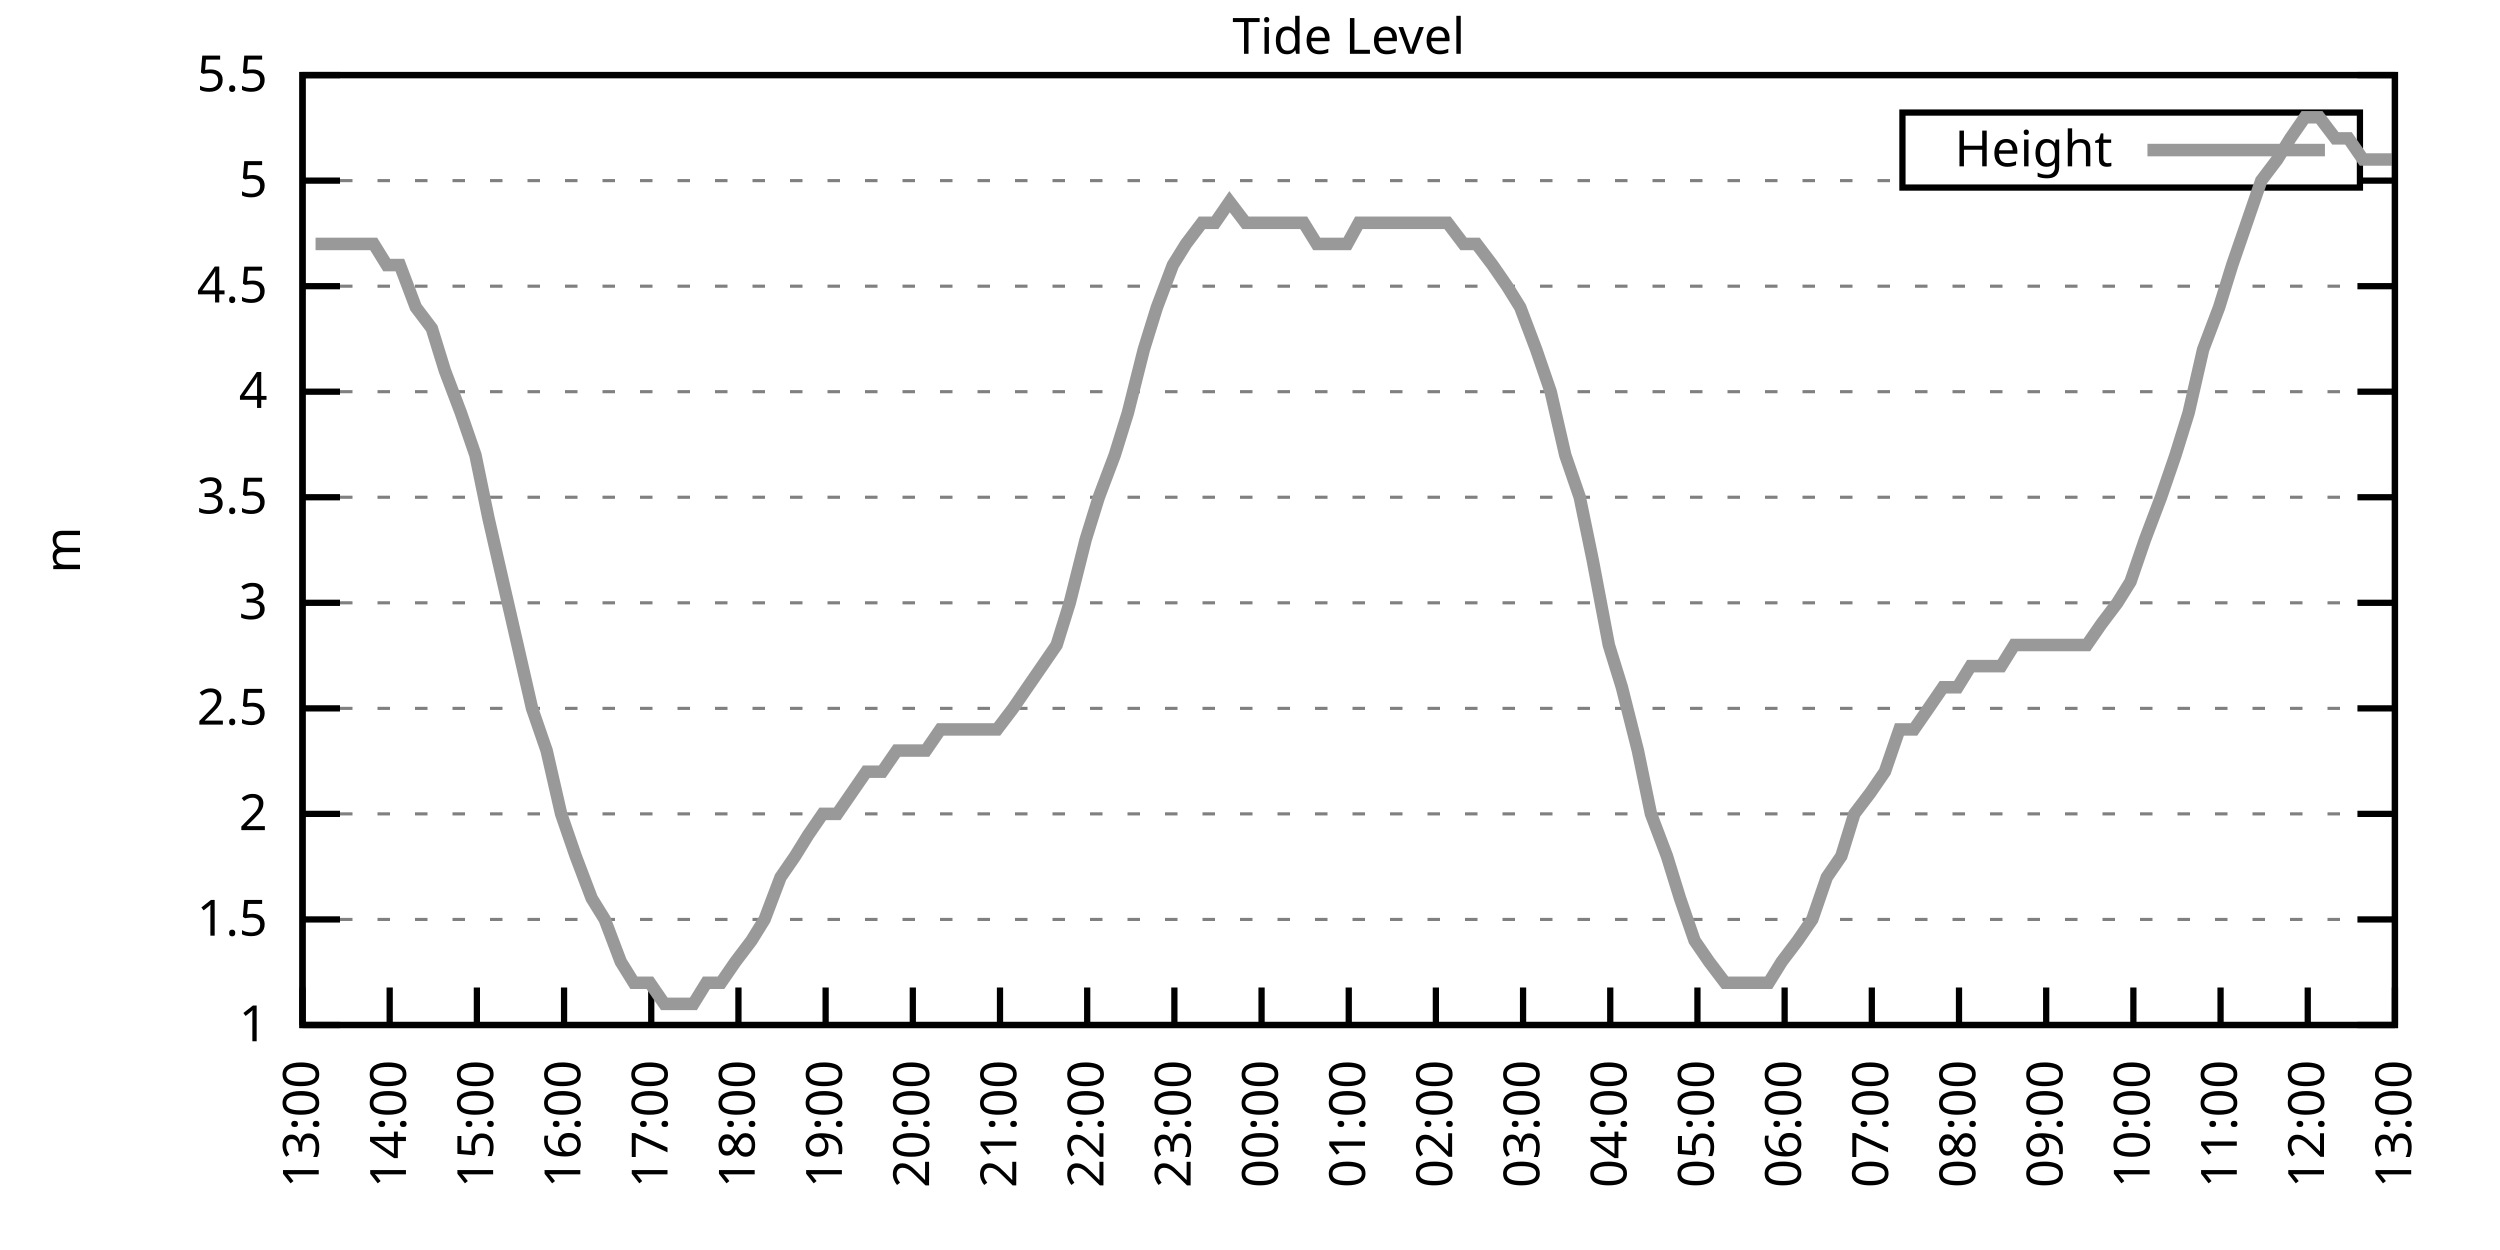
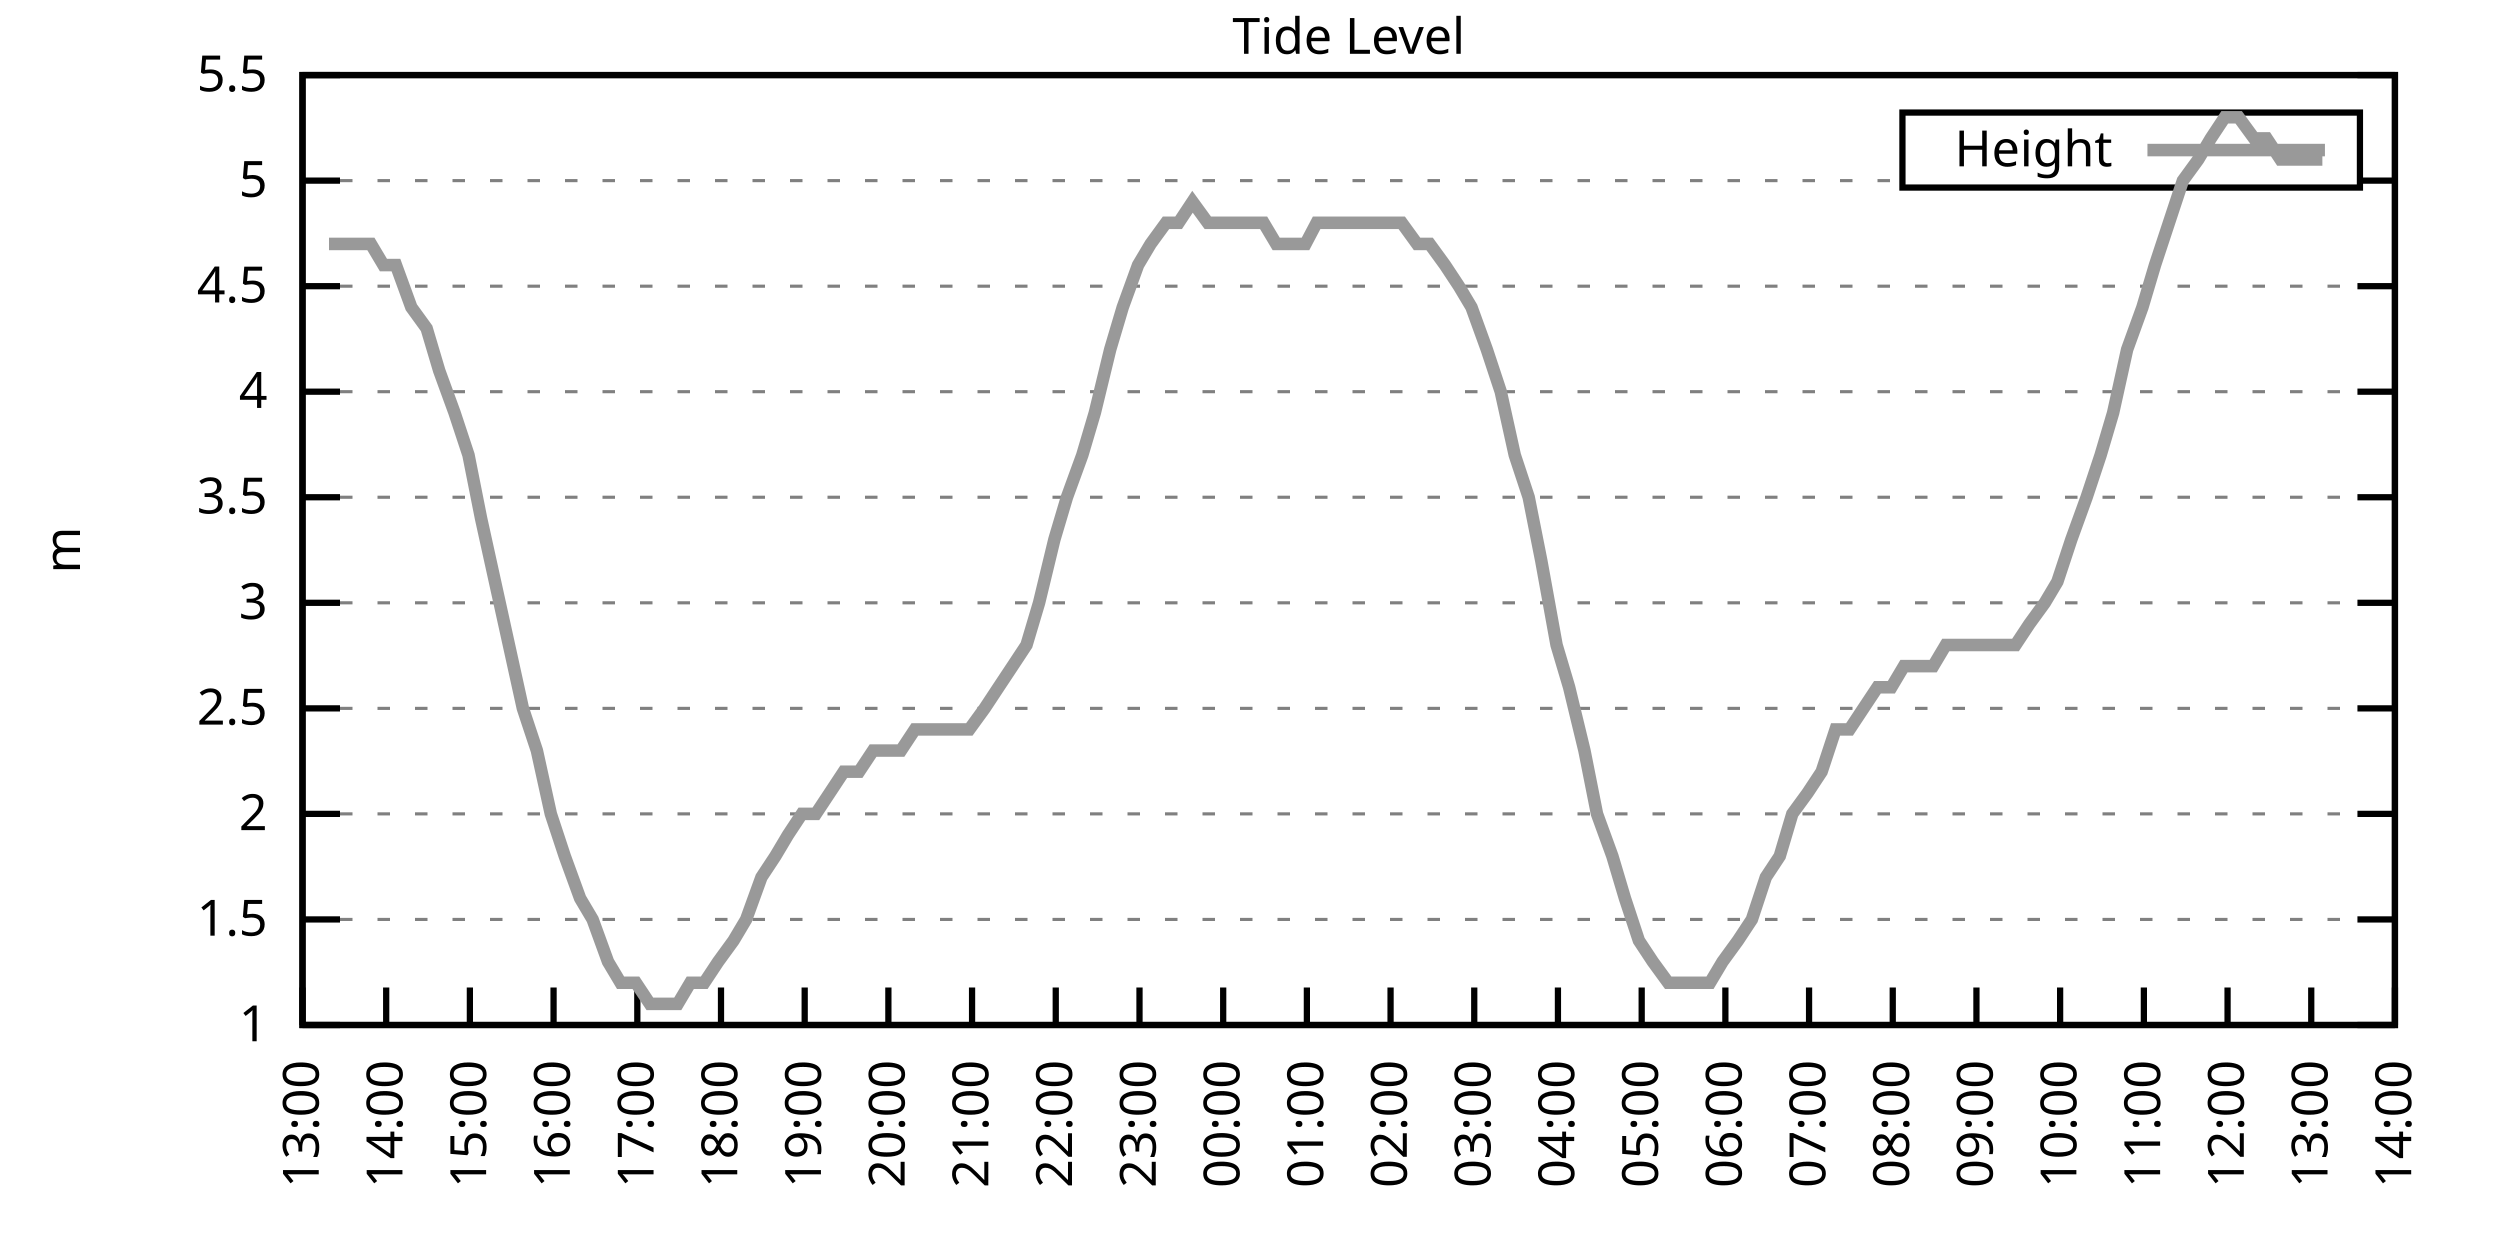
<svg xmlns="http://www.w3.org/2000/svg" xmlns:xlink="http://www.w3.org/1999/xlink" width="400" height="200" viewBox="0 0 400 200">
  <g id="gnuplot_canvas">
    <rect x="0" y="0" width="400" height="200" fill="none" />
    <defs>
      <circle id="gpDot" r="0.5" stroke-width="0.5" stroke="currentColor" />
      <path id="gpPt0" stroke-width="0.333" stroke="currentColor" d="M-1,0 h2 M0,-1 v2" />
      <path id="gpPt1" stroke-width="0.333" stroke="currentColor" d="M-1,-1 L1,1 M1,-1 L-1,1" />
      <path id="gpPt2" stroke-width="0.333" stroke="currentColor" d="M-1,0 L1,0 M0,-1 L0,1 M-1,-1 L1,1 M-1,1 L1,-1" />
      <rect id="gpPt3" stroke-width="0.333" stroke="currentColor" x="-1" y="-1" width="2" height="2" />
      <rect id="gpPt4" stroke-width="0.333" stroke="currentColor" fill="currentColor" x="-1" y="-1" width="2" height="2" />
      <circle id="gpPt5" stroke-width="0.333" stroke="currentColor" cx="0" cy="0" r="1" />
      <use xlink:href="#gpPt5" id="gpPt6" fill="currentColor" stroke="none" />
      <path id="gpPt7" stroke-width="0.333" stroke="currentColor" d="M0,-1.33 L-1.33,0.67 L1.33,0.67 z" />
      <use xlink:href="#gpPt7" id="gpPt8" fill="currentColor" stroke="none" />
      <use xlink:href="#gpPt7" id="gpPt9" stroke="currentColor" transform="rotate(180)" />
      <use xlink:href="#gpPt9" id="gpPt10" fill="currentColor" stroke="none" />
      <use xlink:href="#gpPt3" id="gpPt11" stroke="currentColor" transform="rotate(45)" />
      <use xlink:href="#gpPt11" id="gpPt12" fill="currentColor" stroke="none" />
      <path id="gpPt13" stroke-width="0.333" stroke="currentColor" d="M0,1.330 L1.265,0.411 L0.782,-1.067 L-0.782,-1.076 L-1.265,0.411 z" />
      <use xlink:href="#gpPt13" id="gpPt14" fill="currentColor" stroke="none" />
      <filter id="textbox" filterUnits="objectBoundingBox" x="0" y="0" height="1" width="1">
        <feFlood flood-color="white" flood-opacity="1" result="bgnd" />
        <feComposite in="SourceGraphic" in2="bgnd" operator="atop" />
      </filter>
      <filter id="greybox" filterUnits="objectBoundingBox" x="0" y="0" height="1" width="1">
        <feFlood flood-color="lightgrey" flood-opacity="1" result="grey" />
        <feComposite in="SourceGraphic" in2="grey" operator="atop" />
      </filter>
    </defs>
    <g fill="none" color="white" stroke="currentColor" stroke-width="1.00" stroke-linecap="butt" stroke-linejoin="miter">
</g>
    <g fill="none" color="black" stroke="currentColor" stroke-width="1.00" stroke-linecap="butt" stroke-linejoin="miter">
      <g stroke="none" shape-rendering="crispEdges">
        <polygon fill="rgb(255, 255, 255)" points="48.40,164.00 383.18,164.00 383.18,12.02 48.40,12.02 " />
      </g>
    </g>
    <g fill="none" color="black" stroke="currentColor" stroke-width="1.00" stroke-linecap="butt" stroke-linejoin="miter">
</g>
    <g fill="none" color="black" stroke="black" stroke-width="0.50" stroke-linecap="butt" stroke-linejoin="miter">
</g>
    <g fill="none" color="gray" stroke="currentColor" stroke-width="0.50" stroke-linecap="butt" stroke-linejoin="miter">
      <path stroke="gray" stroke-dasharray="2,4" class="gridline" d="M48.40,164.00 L383.19,164.00  " />
    </g>
    <g fill="none" color="gray" stroke="gray" stroke-width="1.00" stroke-linecap="butt" stroke-linejoin="miter">
</g>
    <g fill="none" color="black" stroke="currentColor" stroke-width="1.00" stroke-linecap="butt" stroke-linejoin="miter">
      <path stroke="black" d="M48.40,164.00 L54.40,164.00 M383.19,164.00 L377.19,164.00  " />
      <g transform="translate(42.80,166.60)" stroke="none" fill="black" font-family="Sans" font-size="8.00" text-anchor="end">
        <text>
          <tspan font-family="Sans"> 1</tspan>
        </text>
      </g>
    </g>
    <g fill="none" color="black" stroke="currentColor" stroke-width="1.00" stroke-linecap="butt" stroke-linejoin="miter">
</g>
    <g fill="none" color="black" stroke="black" stroke-width="0.50" stroke-linecap="butt" stroke-linejoin="miter">
</g>
    <g fill="none" color="gray" stroke="currentColor" stroke-width="0.50" stroke-linecap="butt" stroke-linejoin="miter">
      <path stroke="gray" stroke-dasharray="2,4" class="gridline" d="M48.40,147.11 L383.19,147.11  " />
    </g>
    <g fill="none" color="gray" stroke="gray" stroke-width="1.00" stroke-linecap="butt" stroke-linejoin="miter">
</g>
    <g fill="none" color="black" stroke="currentColor" stroke-width="1.00" stroke-linecap="butt" stroke-linejoin="miter">
      <path stroke="black" d="M48.40,147.11 L54.40,147.11 M383.19,147.11 L377.19,147.11  " />
      <g transform="translate(42.80,149.71)" stroke="none" fill="black" font-family="Sans" font-size="8.00" text-anchor="end">
        <text>
          <tspan font-family="Sans"> 1.5</tspan>
        </text>
      </g>
    </g>
    <g fill="none" color="black" stroke="currentColor" stroke-width="1.00" stroke-linecap="butt" stroke-linejoin="miter">
</g>
    <g fill="none" color="black" stroke="black" stroke-width="0.50" stroke-linecap="butt" stroke-linejoin="miter">
</g>
    <g fill="none" color="gray" stroke="currentColor" stroke-width="0.50" stroke-linecap="butt" stroke-linejoin="miter">
      <path stroke="gray" stroke-dasharray="2,4" class="gridline" d="M48.40,130.22 L383.19,130.22  " />
    </g>
    <g fill="none" color="gray" stroke="gray" stroke-width="1.00" stroke-linecap="butt" stroke-linejoin="miter">
</g>
    <g fill="none" color="black" stroke="currentColor" stroke-width="1.00" stroke-linecap="butt" stroke-linejoin="miter">
      <path stroke="black" d="M48.40,130.22 L54.40,130.22 M383.19,130.22 L377.19,130.22  " />
      <g transform="translate(42.80,132.82)" stroke="none" fill="black" font-family="Sans" font-size="8.00" text-anchor="end">
        <text>
          <tspan font-family="Sans"> 2</tspan>
        </text>
      </g>
    </g>
    <g fill="none" color="black" stroke="currentColor" stroke-width="1.00" stroke-linecap="butt" stroke-linejoin="miter">
</g>
    <g fill="none" color="black" stroke="black" stroke-width="0.50" stroke-linecap="butt" stroke-linejoin="miter">
</g>
    <g fill="none" color="gray" stroke="currentColor" stroke-width="0.50" stroke-linecap="butt" stroke-linejoin="miter">
      <path stroke="gray" stroke-dasharray="2,4" class="gridline" d="M48.40,113.34 L383.19,113.34  " />
    </g>
    <g fill="none" color="gray" stroke="gray" stroke-width="1.00" stroke-linecap="butt" stroke-linejoin="miter">
</g>
    <g fill="none" color="black" stroke="currentColor" stroke-width="1.00" stroke-linecap="butt" stroke-linejoin="miter">
      <path stroke="black" d="M48.40,113.34 L54.40,113.34 M383.19,113.34 L377.19,113.34  " />
      <g transform="translate(42.80,115.94)" stroke="none" fill="black" font-family="Sans" font-size="8.00" text-anchor="end">
        <text>
          <tspan font-family="Sans"> 2.5</tspan>
        </text>
      </g>
    </g>
    <g fill="none" color="black" stroke="currentColor" stroke-width="1.00" stroke-linecap="butt" stroke-linejoin="miter">
</g>
    <g fill="none" color="black" stroke="black" stroke-width="0.50" stroke-linecap="butt" stroke-linejoin="miter">
</g>
    <g fill="none" color="gray" stroke="currentColor" stroke-width="0.50" stroke-linecap="butt" stroke-linejoin="miter">
      <path stroke="gray" stroke-dasharray="2,4" class="gridline" d="M48.40,96.45 L383.19,96.45  " />
    </g>
    <g fill="none" color="gray" stroke="gray" stroke-width="1.00" stroke-linecap="butt" stroke-linejoin="miter">
</g>
    <g fill="none" color="black" stroke="currentColor" stroke-width="1.00" stroke-linecap="butt" stroke-linejoin="miter">
      <path stroke="black" d="M48.40,96.45 L54.40,96.45 M383.19,96.45 L377.19,96.45  " />
      <g transform="translate(42.80,99.05)" stroke="none" fill="black" font-family="Sans" font-size="8.00" text-anchor="end">
        <text>
          <tspan font-family="Sans"> 3</tspan>
        </text>
      </g>
    </g>
    <g fill="none" color="black" stroke="currentColor" stroke-width="1.00" stroke-linecap="butt" stroke-linejoin="miter">
</g>
    <g fill="none" color="black" stroke="black" stroke-width="0.50" stroke-linecap="butt" stroke-linejoin="miter">
</g>
    <g fill="none" color="gray" stroke="currentColor" stroke-width="0.50" stroke-linecap="butt" stroke-linejoin="miter">
      <path stroke="gray" stroke-dasharray="2,4" class="gridline" d="M48.40,79.56 L383.19,79.56  " />
    </g>
    <g fill="none" color="gray" stroke="gray" stroke-width="1.00" stroke-linecap="butt" stroke-linejoin="miter">
</g>
    <g fill="none" color="black" stroke="currentColor" stroke-width="1.00" stroke-linecap="butt" stroke-linejoin="miter">
      <path stroke="black" d="M48.40,79.56 L54.40,79.56 M383.19,79.56 L377.19,79.56  " />
      <g transform="translate(42.80,82.16)" stroke="none" fill="black" font-family="Sans" font-size="8.00" text-anchor="end">
        <text>
          <tspan font-family="Sans"> 3.5</tspan>
        </text>
      </g>
    </g>
    <g fill="none" color="black" stroke="currentColor" stroke-width="1.00" stroke-linecap="butt" stroke-linejoin="miter">
</g>
    <g fill="none" color="black" stroke="black" stroke-width="0.50" stroke-linecap="butt" stroke-linejoin="miter">
</g>
    <g fill="none" color="gray" stroke="currentColor" stroke-width="0.50" stroke-linecap="butt" stroke-linejoin="miter">
      <path stroke="gray" stroke-dasharray="2,4" class="gridline" d="M48.40,62.67 L383.19,62.67  " />
    </g>
    <g fill="none" color="gray" stroke="gray" stroke-width="1.00" stroke-linecap="butt" stroke-linejoin="miter">
</g>
    <g fill="none" color="black" stroke="currentColor" stroke-width="1.00" stroke-linecap="butt" stroke-linejoin="miter">
      <path stroke="black" d="M48.40,62.67 L54.40,62.67 M383.19,62.67 L377.19,62.67  " />
      <g transform="translate(42.80,65.27)" stroke="none" fill="black" font-family="Sans" font-size="8.00" text-anchor="end">
        <text>
          <tspan font-family="Sans"> 4</tspan>
        </text>
      </g>
    </g>
    <g fill="none" color="black" stroke="currentColor" stroke-width="1.00" stroke-linecap="butt" stroke-linejoin="miter">
</g>
    <g fill="none" color="black" stroke="black" stroke-width="0.50" stroke-linecap="butt" stroke-linejoin="miter">
</g>
    <g fill="none" color="gray" stroke="currentColor" stroke-width="0.50" stroke-linecap="butt" stroke-linejoin="miter">
      <path stroke="gray" stroke-dasharray="2,4" class="gridline" d="M48.40,45.79 L383.19,45.79  " />
    </g>
    <g fill="none" color="gray" stroke="gray" stroke-width="1.00" stroke-linecap="butt" stroke-linejoin="miter">
</g>
    <g fill="none" color="black" stroke="currentColor" stroke-width="1.00" stroke-linecap="butt" stroke-linejoin="miter">
      <path stroke="black" d="M48.40,45.79 L54.40,45.79 M383.19,45.79 L377.19,45.79  " />
      <g transform="translate(42.80,48.39)" stroke="none" fill="black" font-family="Sans" font-size="8.00" text-anchor="end">
        <text>
          <tspan font-family="Sans"> 4.5</tspan>
        </text>
      </g>
    </g>
    <g fill="none" color="black" stroke="currentColor" stroke-width="1.00" stroke-linecap="butt" stroke-linejoin="miter">
</g>
    <g fill="none" color="black" stroke="black" stroke-width="0.50" stroke-linecap="butt" stroke-linejoin="miter">
</g>
    <g fill="none" color="gray" stroke="currentColor" stroke-width="0.50" stroke-linecap="butt" stroke-linejoin="miter">
      <path stroke="gray" stroke-dasharray="2,4" class="gridline" d="M48.40,28.90 L304.39,28.90 M377.59,28.90 L383.19,28.90  " />
    </g>
    <g fill="none" color="gray" stroke="gray" stroke-width="1.00" stroke-linecap="butt" stroke-linejoin="miter">
</g>
    <g fill="none" color="black" stroke="currentColor" stroke-width="1.00" stroke-linecap="butt" stroke-linejoin="miter">
      <path stroke="black" d="M48.40,28.90 L54.40,28.90 M383.19,28.90 L377.19,28.90  " />
      <g transform="translate(42.80,31.50)" stroke="none" fill="black" font-family="Sans" font-size="8.00" text-anchor="end">
        <text>
          <tspan font-family="Sans"> 5</tspan>
        </text>
      </g>
    </g>
    <g fill="none" color="black" stroke="currentColor" stroke-width="1.00" stroke-linecap="butt" stroke-linejoin="miter">
</g>
    <g fill="none" color="black" stroke="black" stroke-width="0.50" stroke-linecap="butt" stroke-linejoin="miter">
</g>
    <g fill="none" color="gray" stroke="currentColor" stroke-width="0.50" stroke-linecap="butt" stroke-linejoin="miter">
      <path stroke="gray" stroke-dasharray="2,4" class="gridline" d="M48.40,12.01 L383.19,12.01  " />
    </g>
    <g fill="none" color="gray" stroke="gray" stroke-width="1.00" stroke-linecap="butt" stroke-linejoin="miter">
</g>
    <g fill="none" color="black" stroke="currentColor" stroke-width="1.00" stroke-linecap="butt" stroke-linejoin="miter">
      <path stroke="black" d="M48.40,12.01 L54.40,12.01 M383.19,12.01 L377.19,12.01  " />
      <g transform="translate(42.80,14.61)" stroke="none" fill="black" font-family="Sans" font-size="8.00" text-anchor="end">
        <text>
          <tspan font-family="Sans"> 5.5</tspan>
        </text>
      </g>
    </g>
    <g fill="none" color="black" stroke="currentColor" stroke-width="1.00" stroke-linecap="butt" stroke-linejoin="miter">
      <path stroke="black" d="M48.40,164.00 L48.40,158.00  " />
      <g transform="translate(51.00,169.60) rotate(270.00)" stroke="none" fill="black" font-family="Sans" font-size="8.00" text-anchor="end">
        <text>
          <tspan font-family="Sans">13:00</tspan>
        </text>
      </g>
    </g>
    <g fill="none" color="black" stroke="currentColor" stroke-width="1.00" stroke-linecap="butt" stroke-linejoin="miter">
-       <path stroke="black" d="M62.35,164.00 L62.35,158.00  " />
-       <g transform="translate(64.95,169.60) rotate(270.00)" stroke="none" fill="black" font-family="Sans" font-size="8.00" text-anchor="end">
+       <path stroke="black" d="M61.79,164.00 L61.79,158.00  " />
+       <g transform="translate(64.39,169.60) rotate(270.00)" stroke="none" fill="black" font-family="Sans" font-size="8.00" text-anchor="end">
        <text>
          <tspan font-family="Sans">14:00</tspan>
        </text>
      </g>
    </g>
    <g fill="none" color="black" stroke="currentColor" stroke-width="1.00" stroke-linecap="butt" stroke-linejoin="miter">
-       <path stroke="black" d="M76.30,164.00 L76.30,158.00  " />
-       <g transform="translate(78.90,169.60) rotate(270.00)" stroke="none" fill="black" font-family="Sans" font-size="8.00" text-anchor="end">
+       <path stroke="black" d="M75.18,164.00 L75.18,158.00  " />
+       <g transform="translate(77.78,169.60) rotate(270.00)" stroke="none" fill="black" font-family="Sans" font-size="8.00" text-anchor="end">
        <text>
          <tspan font-family="Sans">15:00</tspan>
        </text>
      </g>
    </g>
    <g fill="none" color="black" stroke="currentColor" stroke-width="1.00" stroke-linecap="butt" stroke-linejoin="miter">
-       <path stroke="black" d="M90.25,164.00 L90.25,158.00  " />
-       <g transform="translate(92.85,169.60) rotate(270.00)" stroke="none" fill="black" font-family="Sans" font-size="8.00" text-anchor="end">
+       <path stroke="black" d="M88.57,164.00 L88.57,158.00  " />
+       <g transform="translate(91.17,169.60) rotate(270.00)" stroke="none" fill="black" font-family="Sans" font-size="8.00" text-anchor="end">
        <text>
          <tspan font-family="Sans">16:00</tspan>
        </text>
      </g>
    </g>
    <g fill="none" color="black" stroke="currentColor" stroke-width="1.00" stroke-linecap="butt" stroke-linejoin="miter">
-       <path stroke="black" d="M104.20,164.00 L104.20,158.00  " />
-       <g transform="translate(106.80,169.60) rotate(270.00)" stroke="none" fill="black" font-family="Sans" font-size="8.00" text-anchor="end">
+       <path stroke="black" d="M101.97,164.00 L101.97,158.00  " />
+       <g transform="translate(104.57,169.60) rotate(270.00)" stroke="none" fill="black" font-family="Sans" font-size="8.00" text-anchor="end">
        <text>
          <tspan font-family="Sans">17:00</tspan>
        </text>
      </g>
    </g>
    <g fill="none" color="black" stroke="currentColor" stroke-width="1.00" stroke-linecap="butt" stroke-linejoin="miter">
-       <path stroke="black" d="M118.15,164.00 L118.15,158.00  " />
-       <g transform="translate(120.75,169.60) rotate(270.00)" stroke="none" fill="black" font-family="Sans" font-size="8.00" text-anchor="end">
+       <path stroke="black" d="M115.36,164.00 L115.36,158.00  " />
+       <g transform="translate(117.96,169.60) rotate(270.00)" stroke="none" fill="black" font-family="Sans" font-size="8.00" text-anchor="end">
        <text>
          <tspan font-family="Sans">18:00</tspan>
        </text>
      </g>
    </g>
    <g fill="none" color="black" stroke="currentColor" stroke-width="1.00" stroke-linecap="butt" stroke-linejoin="miter">
-       <path stroke="black" d="M132.10,164.00 L132.10,158.00  " />
-       <g transform="translate(134.70,169.60) rotate(270.00)" stroke="none" fill="black" font-family="Sans" font-size="8.00" text-anchor="end">
+       <path stroke="black" d="M128.75,164.00 L128.75,158.00  " />
+       <g transform="translate(131.35,169.60) rotate(270.00)" stroke="none" fill="black" font-family="Sans" font-size="8.00" text-anchor="end">
        <text>
          <tspan font-family="Sans">19:00</tspan>
        </text>
      </g>
    </g>
    <g fill="none" color="black" stroke="currentColor" stroke-width="1.00" stroke-linecap="butt" stroke-linejoin="miter">
-       <path stroke="black" d="M146.05,164.00 L146.05,158.00  " />
-       <g transform="translate(148.65,169.60) rotate(270.00)" stroke="none" fill="black" font-family="Sans" font-size="8.00" text-anchor="end">
+       <path stroke="black" d="M142.14,164.00 L142.14,158.00  " />
+       <g transform="translate(144.74,169.60) rotate(270.00)" stroke="none" fill="black" font-family="Sans" font-size="8.00" text-anchor="end">
        <text>
          <tspan font-family="Sans">20:00</tspan>
        </text>
      </g>
    </g>
    <g fill="none" color="black" stroke="currentColor" stroke-width="1.00" stroke-linecap="butt" stroke-linejoin="miter">
-       <path stroke="black" d="M160.00,164.00 L160.00,158.00  " />
-       <g transform="translate(162.60,169.60) rotate(270.00)" stroke="none" fill="black" font-family="Sans" font-size="8.00" text-anchor="end">
+       <path stroke="black" d="M155.53,164.00 L155.53,158.00  " />
+       <g transform="translate(158.13,169.60) rotate(270.00)" stroke="none" fill="black" font-family="Sans" font-size="8.00" text-anchor="end">
        <text>
          <tspan font-family="Sans">21:00</tspan>
        </text>
      </g>
    </g>
    <g fill="none" color="black" stroke="currentColor" stroke-width="1.00" stroke-linecap="butt" stroke-linejoin="miter">
-       <path stroke="black" d="M173.95,164.00 L173.95,158.00  " />
-       <g transform="translate(176.55,169.60) rotate(270.00)" stroke="none" fill="black" font-family="Sans" font-size="8.00" text-anchor="end">
+       <path stroke="black" d="M168.92,164.00 L168.92,158.00  " />
+       <g transform="translate(171.52,169.60) rotate(270.00)" stroke="none" fill="black" font-family="Sans" font-size="8.00" text-anchor="end">
        <text>
          <tspan font-family="Sans">22:00</tspan>
        </text>
      </g>
    </g>
    <g fill="none" color="black" stroke="currentColor" stroke-width="1.00" stroke-linecap="butt" stroke-linejoin="miter">
-       <path stroke="black" d="M187.90,164.00 L187.90,158.00  " />
-       <g transform="translate(190.50,169.60) rotate(270.00)" stroke="none" fill="black" font-family="Sans" font-size="8.00" text-anchor="end">
+       <path stroke="black" d="M182.32,164.00 L182.32,158.00  " />
+       <g transform="translate(184.92,169.60) rotate(270.00)" stroke="none" fill="black" font-family="Sans" font-size="8.00" text-anchor="end">
        <text>
          <tspan font-family="Sans">23:00</tspan>
        </text>
      </g>
    </g>
    <g fill="none" color="black" stroke="currentColor" stroke-width="1.00" stroke-linecap="butt" stroke-linejoin="miter">
-       <path stroke="black" d="M201.85,164.00 L201.85,158.00  " />
-       <g transform="translate(204.45,169.60) rotate(270.00)" stroke="none" fill="black" font-family="Sans" font-size="8.00" text-anchor="end">
+       <path stroke="black" d="M195.71,164.00 L195.71,158.00  " />
+       <g transform="translate(198.31,169.60) rotate(270.00)" stroke="none" fill="black" font-family="Sans" font-size="8.00" text-anchor="end">
        <text>
          <tspan font-family="Sans">00:00</tspan>
        </text>
      </g>
    </g>
    <g fill="none" color="black" stroke="currentColor" stroke-width="1.00" stroke-linecap="butt" stroke-linejoin="miter">
-       <path stroke="black" d="M215.80,164.00 L215.80,158.00  " />
-       <g transform="translate(218.40,169.60) rotate(270.00)" stroke="none" fill="black" font-family="Sans" font-size="8.00" text-anchor="end">
+       <path stroke="black" d="M209.10,164.00 L209.10,158.00  " />
+       <g transform="translate(211.70,169.60) rotate(270.00)" stroke="none" fill="black" font-family="Sans" font-size="8.00" text-anchor="end">
        <text>
          <tspan font-family="Sans">01:00</tspan>
        </text>
      </g>
    </g>
    <g fill="none" color="black" stroke="currentColor" stroke-width="1.00" stroke-linecap="butt" stroke-linejoin="miter">
-       <path stroke="black" d="M229.74,164.00 L229.74,158.00  " />
-       <g transform="translate(232.34,169.60) rotate(270.00)" stroke="none" fill="black" font-family="Sans" font-size="8.00" text-anchor="end">
+       <path stroke="black" d="M222.49,164.00 L222.49,158.00  " />
+       <g transform="translate(225.09,169.60) rotate(270.00)" stroke="none" fill="black" font-family="Sans" font-size="8.00" text-anchor="end">
        <text>
          <tspan font-family="Sans">02:00</tspan>
        </text>
      </g>
    </g>
    <g fill="none" color="black" stroke="currentColor" stroke-width="1.00" stroke-linecap="butt" stroke-linejoin="miter">
-       <path stroke="black" d="M243.69,164.00 L243.69,158.00  " />
-       <g transform="translate(246.29,169.60) rotate(270.00)" stroke="none" fill="black" font-family="Sans" font-size="8.00" text-anchor="end">
+       <path stroke="black" d="M235.88,164.00 L235.88,158.00  " />
+       <g transform="translate(238.48,169.60) rotate(270.00)" stroke="none" fill="black" font-family="Sans" font-size="8.00" text-anchor="end">
        <text>
          <tspan font-family="Sans">03:00</tspan>
        </text>
      </g>
    </g>
    <g fill="none" color="black" stroke="currentColor" stroke-width="1.00" stroke-linecap="butt" stroke-linejoin="miter">
-       <path stroke="black" d="M257.64,164.00 L257.64,158.00  " />
-       <g transform="translate(260.24,169.60) rotate(270.00)" stroke="none" fill="black" font-family="Sans" font-size="8.00" text-anchor="end">
+       <path stroke="black" d="M249.27,164.00 L249.27,158.00  " />
+       <g transform="translate(251.87,169.60) rotate(270.00)" stroke="none" fill="black" font-family="Sans" font-size="8.00" text-anchor="end">
        <text>
          <tspan font-family="Sans">04:00</tspan>
        </text>
      </g>
    </g>
    <g fill="none" color="black" stroke="currentColor" stroke-width="1.00" stroke-linecap="butt" stroke-linejoin="miter">
-       <path stroke="black" d="M271.59,164.00 L271.59,158.00  " />
-       <g transform="translate(274.19,169.60) rotate(270.00)" stroke="none" fill="black" font-family="Sans" font-size="8.00" text-anchor="end">
+       <path stroke="black" d="M262.67,164.00 L262.67,158.00  " />
+       <g transform="translate(265.27,169.60) rotate(270.00)" stroke="none" fill="black" font-family="Sans" font-size="8.00" text-anchor="end">
        <text>
          <tspan font-family="Sans">05:00</tspan>
        </text>
      </g>
    </g>
    <g fill="none" color="black" stroke="currentColor" stroke-width="1.00" stroke-linecap="butt" stroke-linejoin="miter">
-       <path stroke="black" d="M285.54,164.00 L285.54,158.00  " />
-       <g transform="translate(288.14,169.60) rotate(270.00)" stroke="none" fill="black" font-family="Sans" font-size="8.00" text-anchor="end">
+       <path stroke="black" d="M276.06,164.00 L276.06,158.00  " />
+       <g transform="translate(278.66,169.60) rotate(270.00)" stroke="none" fill="black" font-family="Sans" font-size="8.00" text-anchor="end">
        <text>
          <tspan font-family="Sans">06:00</tspan>
        </text>
      </g>
    </g>
    <g fill="none" color="black" stroke="currentColor" stroke-width="1.00" stroke-linecap="butt" stroke-linejoin="miter">
-       <path stroke="black" d="M299.49,164.00 L299.49,158.00  " />
-       <g transform="translate(302.09,169.60) rotate(270.00)" stroke="none" fill="black" font-family="Sans" font-size="8.00" text-anchor="end">
+       <path stroke="black" d="M289.45,164.00 L289.45,158.00  " />
+       <g transform="translate(292.05,169.60) rotate(270.00)" stroke="none" fill="black" font-family="Sans" font-size="8.00" text-anchor="end">
        <text>
          <tspan font-family="Sans">07:00</tspan>
        </text>
      </g>
    </g>
    <g fill="none" color="black" stroke="currentColor" stroke-width="1.00" stroke-linecap="butt" stroke-linejoin="miter">
-       <path stroke="black" d="M313.44,164.00 L313.44,158.00  " />
-       <g transform="translate(316.04,169.60) rotate(270.00)" stroke="none" fill="black" font-family="Sans" font-size="8.00" text-anchor="end">
+       <path stroke="black" d="M302.84,164.00 L302.84,158.00  " />
+       <g transform="translate(305.44,169.60) rotate(270.00)" stroke="none" fill="black" font-family="Sans" font-size="8.00" text-anchor="end">
        <text>
          <tspan font-family="Sans">08:00</tspan>
        </text>
      </g>
    </g>
    <g fill="none" color="black" stroke="currentColor" stroke-width="1.00" stroke-linecap="butt" stroke-linejoin="miter">
-       <path stroke="black" d="M327.39,164.00 L327.39,158.00  " />
-       <g transform="translate(329.99,169.60) rotate(270.00)" stroke="none" fill="black" font-family="Sans" font-size="8.00" text-anchor="end">
+       <path stroke="black" d="M316.23,164.00 L316.23,158.00  " />
+       <g transform="translate(318.83,169.60) rotate(270.00)" stroke="none" fill="black" font-family="Sans" font-size="8.00" text-anchor="end">
        <text>
          <tspan font-family="Sans">09:00</tspan>
        </text>
      </g>
    </g>
    <g fill="none" color="black" stroke="currentColor" stroke-width="1.00" stroke-linecap="butt" stroke-linejoin="miter">
-       <path stroke="black" d="M341.34,164.00 L341.34,158.00  " />
-       <g transform="translate(343.94,169.60) rotate(270.00)" stroke="none" fill="black" font-family="Sans" font-size="8.00" text-anchor="end">
+       <path stroke="black" d="M329.62,164.00 L329.62,158.00  " />
+       <g transform="translate(332.22,169.60) rotate(270.00)" stroke="none" fill="black" font-family="Sans" font-size="8.00" text-anchor="end">
        <text>
          <tspan font-family="Sans">10:00</tspan>
        </text>
      </g>
    </g>
    <g fill="none" color="black" stroke="currentColor" stroke-width="1.00" stroke-linecap="butt" stroke-linejoin="miter">
-       <path stroke="black" d="M355.29,164.00 L355.29,158.00  " />
-       <g transform="translate(357.89,169.60) rotate(270.00)" stroke="none" fill="black" font-family="Sans" font-size="8.00" text-anchor="end">
+       <path stroke="black" d="M343.02,164.00 L343.02,158.00  " />
+       <g transform="translate(345.62,169.60) rotate(270.00)" stroke="none" fill="black" font-family="Sans" font-size="8.00" text-anchor="end">
        <text>
          <tspan font-family="Sans">11:00</tspan>
        </text>
      </g>
    </g>
    <g fill="none" color="black" stroke="currentColor" stroke-width="1.00" stroke-linecap="butt" stroke-linejoin="miter">
-       <path stroke="black" d="M369.24,164.00 L369.24,158.00  " />
-       <g transform="translate(371.84,169.60) rotate(270.00)" stroke="none" fill="black" font-family="Sans" font-size="8.00" text-anchor="end">
+       <path stroke="black" d="M356.41,164.00 L356.41,158.00  " />
+       <g transform="translate(359.01,169.60) rotate(270.00)" stroke="none" fill="black" font-family="Sans" font-size="8.00" text-anchor="end">
        <text>
          <tspan font-family="Sans">12:00</tspan>
+         </text>
+       </g>
+     </g>
+     <g fill="none" color="black" stroke="currentColor" stroke-width="1.00" stroke-linecap="butt" stroke-linejoin="miter">
+       <path stroke="black" d="M369.80,164.00 L369.80,158.00  " />
+       <g transform="translate(372.40,169.60) rotate(270.00)" stroke="none" fill="black" font-family="Sans" font-size="8.00" text-anchor="end">
+         <text>
+           <tspan font-family="Sans">13:00</tspan>
        </text>
      </g>
    </g>
    <g fill="none" color="black" stroke="currentColor" stroke-width="1.00" stroke-linecap="butt" stroke-linejoin="miter">
      <path stroke="black" d="M383.19,164.00 L383.19,158.00  " />
      <g transform="translate(385.79,169.60) rotate(270.00)" stroke="none" fill="black" font-family="Sans" font-size="8.00" text-anchor="end">
        <text>
-           <tspan font-family="Sans">13:00</tspan>
+           <tspan font-family="Sans">14:00</tspan>
        </text>
      </g>
    </g>
    <g fill="none" color="black" stroke="currentColor" stroke-width="1.00" stroke-linecap="butt" stroke-linejoin="miter">
</g>
    <g fill="none" color="black" stroke="currentColor" stroke-width="1.00" stroke-linecap="butt" stroke-linejoin="miter">
      <path stroke="black" d="M48.40,12.01 L48.40,164.00 L383.19,164.00 L383.19,12.01 L48.40,12.01 Z  " />
    </g>
    <g fill="none" color="black" stroke="currentColor" stroke-width="1.00" stroke-linecap="butt" stroke-linejoin="miter">
</g>
    <g fill="none" color="black" stroke="currentColor" stroke-width="1.00" stroke-linecap="butt" stroke-linejoin="miter">
      <path stroke="black" d="M304.39,30.01 L304.39,18.01 L377.59,18.01 L377.59,30.01 L304.39,30.01 Z  " />
    </g>
    <g id="Tide_level_plot_1">
      <g fill="none" color="white" stroke="black" stroke-width="2.00" stroke-linecap="butt" stroke-linejoin="miter">
</g>
      <g fill="none" color="black" stroke="currentColor" stroke-width="2.00" stroke-linecap="butt" stroke-linejoin="miter">
        <g transform="translate(337.99,26.61)" stroke="none" fill="black" font-family="Sans" font-size="8.00" text-anchor="end">
          <text>
            <tspan font-family="Sans">Height</tspan>
          </text>
        </g>
      </g>
      <g fill="none" color="black" stroke="currentColor" stroke-width="2.00" stroke-linecap="butt" stroke-linejoin="miter">
-         <path stroke="rgb(153, 153, 153)" d="M343.59,24.01 L371.99,24.01 M50.49,39.03 L52.82,39.03 L55.14,39.03 L57.23,39.03 L59.79,39.03 L61.88,42.41   L63.98,42.41 L66.53,49.16 L69.09,52.54 L71.18,59.30 L73.74,66.05 L76.07,72.81 L78.16,82.94 L80.48,93.07   L82.81,103.20 L85.13,113.34 L87.46,120.09 L89.78,130.22 L92.11,136.98 L94.67,143.73 L96.76,147.11 L99.32,153.87   L101.41,157.24 L103.97,157.24 L106.29,160.62 L108.62,160.62 L110.94,160.62 L113.03,157.24 L115.36,157.24 L117.68,153.87   L120.24,150.49 L122.33,147.11 L124.89,140.36 L127.22,136.98 L129.31,133.60 L131.63,130.22 L133.96,130.22 L136.28,126.85   L138.61,123.47 L141.16,123.47 L143.49,120.09 L145.81,120.09 L148.14,120.09 L150.46,116.71 L152.56,116.71 L155.11,116.71   L157.21,116.71 L159.53,116.71 L162.09,113.34 L164.41,109.96 L166.74,106.58 L169.06,103.20 L171.16,96.45 L173.71,86.32   L175.81,79.56 L178.36,72.81 L180.46,66.05 L183.01,55.92 L185.11,49.16 L187.66,42.41 L189.76,39.03 L192.31,35.65   L194.41,35.65 L196.73,32.28 L199.29,35.65 L201.38,35.65 L203.71,35.65 L206.03,35.65 L208.59,35.65 L210.68,39.03   L213.24,39.03 L215.56,39.03 L217.42,35.65 L220.21,35.65 L222.30,35.65 L224.63,35.65 L226.95,35.65 L229.51,35.65   L231.60,35.65 L234.16,39.03 L236.25,39.03 L238.81,42.41 L241.14,45.79 L243.23,49.16 L245.79,55.92 L248.11,62.67   L250.44,72.81 L252.76,79.56 L254.85,89.69 L257.41,103.20 L259.50,109.96 L262.06,120.09 L264.15,130.22 L266.71,136.98   L268.80,143.73 L271.13,150.49 L273.45,153.87 L276.01,157.24 L278.34,157.24 L280.66,157.24 L282.99,157.24 L285.08,153.87   L287.64,150.49 L289.96,147.11 L292.29,140.36 L294.61,136.98 L296.70,130.22 L299.26,126.85 L301.58,123.47 L303.91,116.71   L306.23,116.71 L308.56,113.34 L310.88,109.96 L313.21,109.96 L315.30,106.58 L317.86,106.58 L320.18,106.58 L322.28,103.20   L324.83,103.20 L326.93,103.20 L329.48,103.20 L331.58,103.20 L333.90,103.20 L336.23,99.83 L338.78,96.45 L340.88,93.07   L343.20,86.32 L345.76,79.56 L348.08,72.81 L350.18,66.05 L352.50,55.92 L355.06,49.16 L357.15,42.41 L359.48,35.65   L361.80,28.90 L364.36,25.52 L366.45,22.14 L368.78,18.77 L371.10,18.77 L373.66,22.14 L375.75,22.14 L378.08,25.52   L380.63,25.52 L382.73,25.52  " />
+         <path stroke="rgb(153, 153, 153)" d="M343.59,24.01 L371.99,24.01 M52.64,39.03 L54.87,39.03 L56.88,39.03 L59.34,39.03 L61.35,42.41 L63.35,42.41   L65.81,49.16 L68.26,52.54 L70.27,59.30 L72.73,66.05 L74.96,72.81 L76.97,82.94 L79.20,93.07 L81.43,103.20   L83.66,113.34 L85.90,120.09 L88.13,130.22 L90.36,136.98 L92.82,143.73 L94.82,147.11 L97.28,153.87 L99.29,157.24   L101.74,157.24 L103.98,160.62 L106.21,160.62 L108.44,160.62 L110.45,157.24 L112.68,157.24 L114.91,153.87 L117.37,150.49   L119.38,147.11 L121.83,140.36 L124.06,136.98 L126.07,133.60 L128.30,130.22 L130.54,130.22 L132.77,126.85 L135.00,123.47   L137.45,123.47 L139.69,120.09 L141.92,120.09 L144.15,120.09 L146.38,116.71 L148.39,116.71 L150.85,116.71 L152.85,116.71   L155.09,116.71 L157.54,113.34 L159.77,109.96 L162.01,106.58 L164.24,103.20 L166.25,96.45 L168.70,86.32 L170.71,79.56   L173.17,72.81 L175.17,66.05 L177.63,55.92 L179.64,49.16 L182.09,42.41 L184.10,39.03 L186.56,35.65 L188.57,35.65   L190.80,32.28 L193.25,35.65 L195.26,35.65 L197.49,35.65 L199.73,35.65 L202.18,35.65 L204.19,39.03 L206.64,39.03   L208.88,39.03 L210.66,35.65 L213.34,35.65 L215.35,35.65 L217.58,35.65 L219.81,35.65 L222.27,35.65 L224.28,35.65   L226.73,39.03 L228.74,39.03 L231.20,42.41 L233.43,45.79 L235.44,49.16 L237.89,55.92 L240.12,62.67 L242.36,72.81   L244.59,79.56 L246.60,89.69 L249.05,103.20 L251.06,109.96 L253.51,120.09 L255.52,130.22 L257.98,136.98 L259.99,143.73   L262.22,150.49 L264.45,153.87 L266.91,157.24 L269.14,157.24 L271.37,157.24 L273.60,157.24 L275.61,153.87 L278.07,150.49   L280.30,147.11 L282.53,140.36 L284.76,136.98 L286.77,130.22 L289.23,126.85 L291.46,123.47 L293.69,116.71 L295.92,116.71   L298.15,113.34 L300.39,109.96 L302.62,109.96 L304.63,106.58 L307.08,106.58 L309.31,106.58 L311.32,103.20 L313.78,103.20   L315.79,103.20 L318.24,103.20 L320.25,103.20 L322.48,103.20 L324.71,99.83 L327.17,96.45 L329.18,93.07 L331.41,86.32   L333.86,79.56 L336.10,72.81 L338.10,66.05 L340.34,55.92 L342.79,49.16 L344.80,42.41 L347.03,35.65 L349.26,28.90   L351.72,25.52 L353.73,22.14 L355.96,18.77 L358.19,18.77 L360.65,22.14 L362.66,22.14 L364.89,25.52 L367.34,25.52   L369.35,25.52 L371.58,25.52  " />
      </g>
    </g>
    <g fill="none" color="black" stroke="currentColor" stroke-width="2.00" stroke-linecap="butt" stroke-linejoin="miter">
</g>
    <g fill="none" color="black" stroke="black" stroke-width="1.00" stroke-linecap="butt" stroke-linejoin="miter">
</g>
    <g fill="none" color="black" stroke="currentColor" stroke-width="1.00" stroke-linecap="butt" stroke-linejoin="miter">
      <path stroke="black" d="M48.40,12.01 L48.40,164.00 L383.19,164.00 L383.19,12.01 L48.40,12.01 Z  " />
      <g transform="translate(12.80,88.01) rotate(270.00)" stroke="none" fill="black" font-family="Sans" font-size="8.00" text-anchor="middle">
        <text>
          <tspan font-family="Sans">m</tspan>
        </text>
      </g>
    </g>
    <g fill="none" color="black" stroke="currentColor" stroke-width="1.00" stroke-linecap="butt" stroke-linejoin="miter">
</g>
    <g fill="none" color="black" stroke="currentColor" stroke-width="1.00" stroke-linecap="butt" stroke-linejoin="miter">
      <g transform="translate(215.79,8.61)" stroke="none" fill="black" font-family="Sans" font-size="8.00" text-anchor="middle">
        <text>
          <tspan font-family="Sans">Tide Level</tspan>
        </text>
      </g>
    </g>
    <g fill="none" color="black" stroke="currentColor" stroke-width="1.00" stroke-linecap="butt" stroke-linejoin="miter">
</g>
  </g>
</svg>
